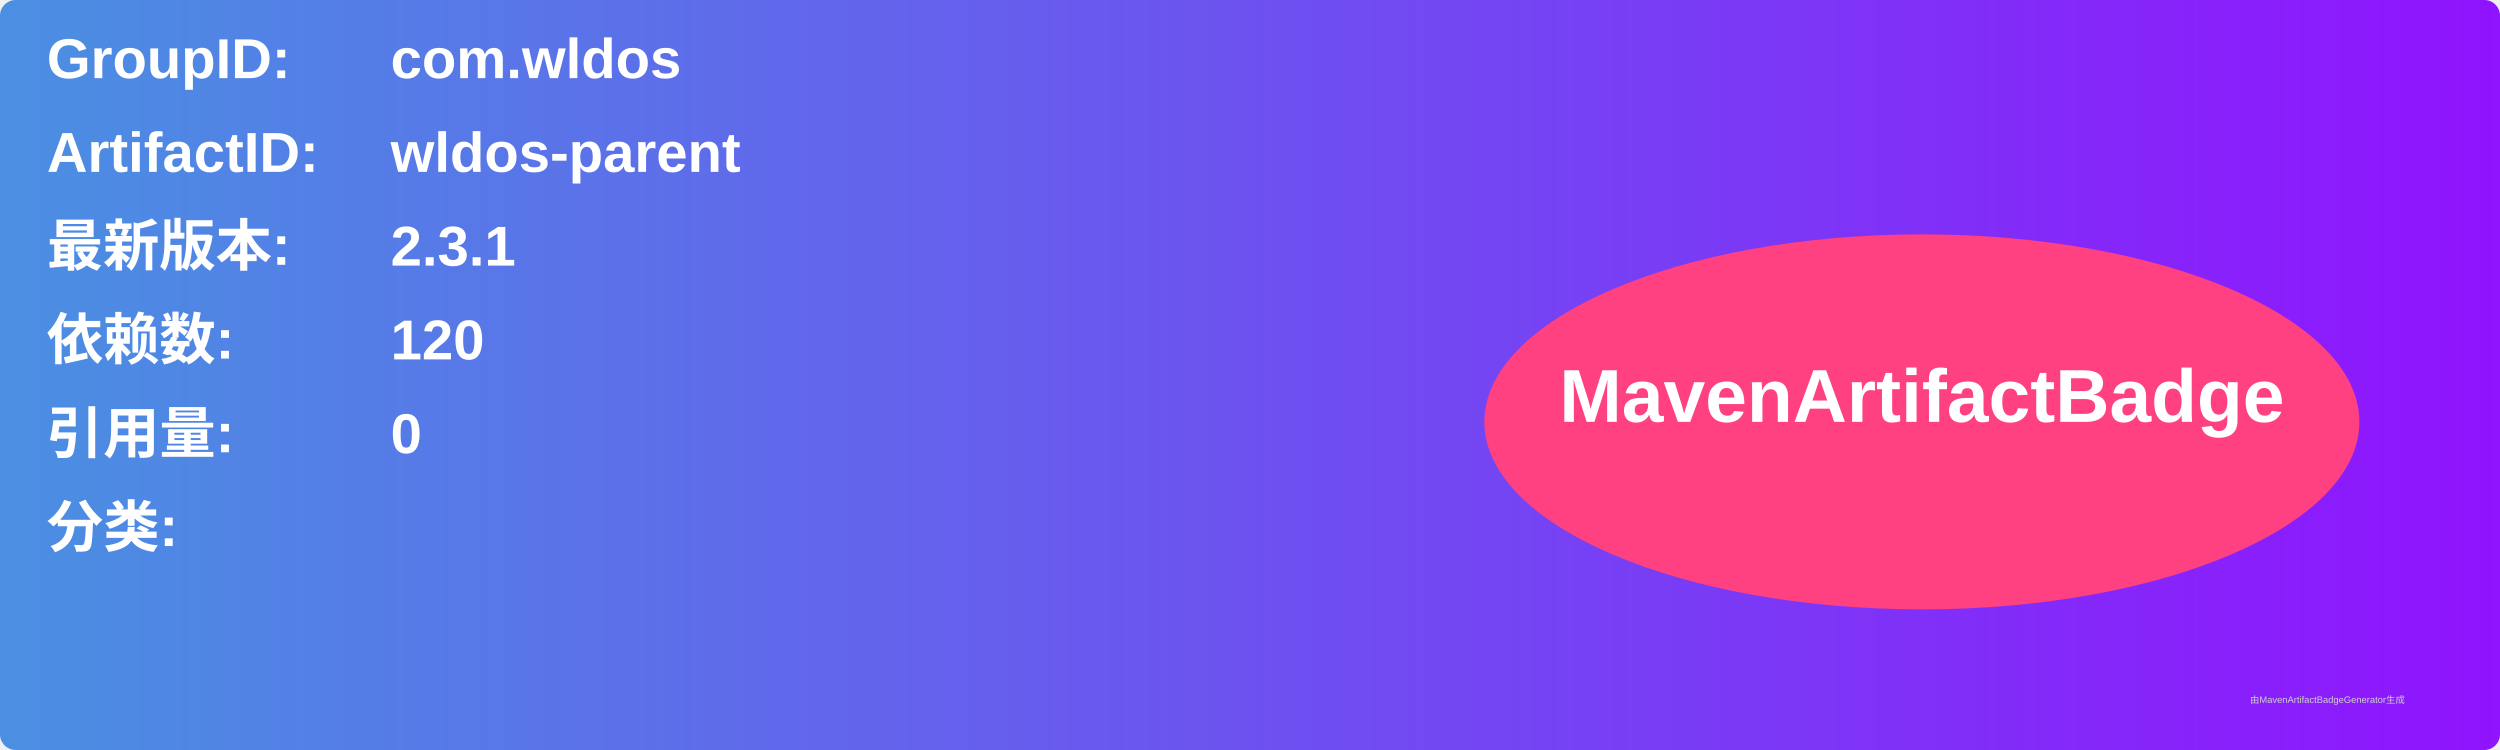
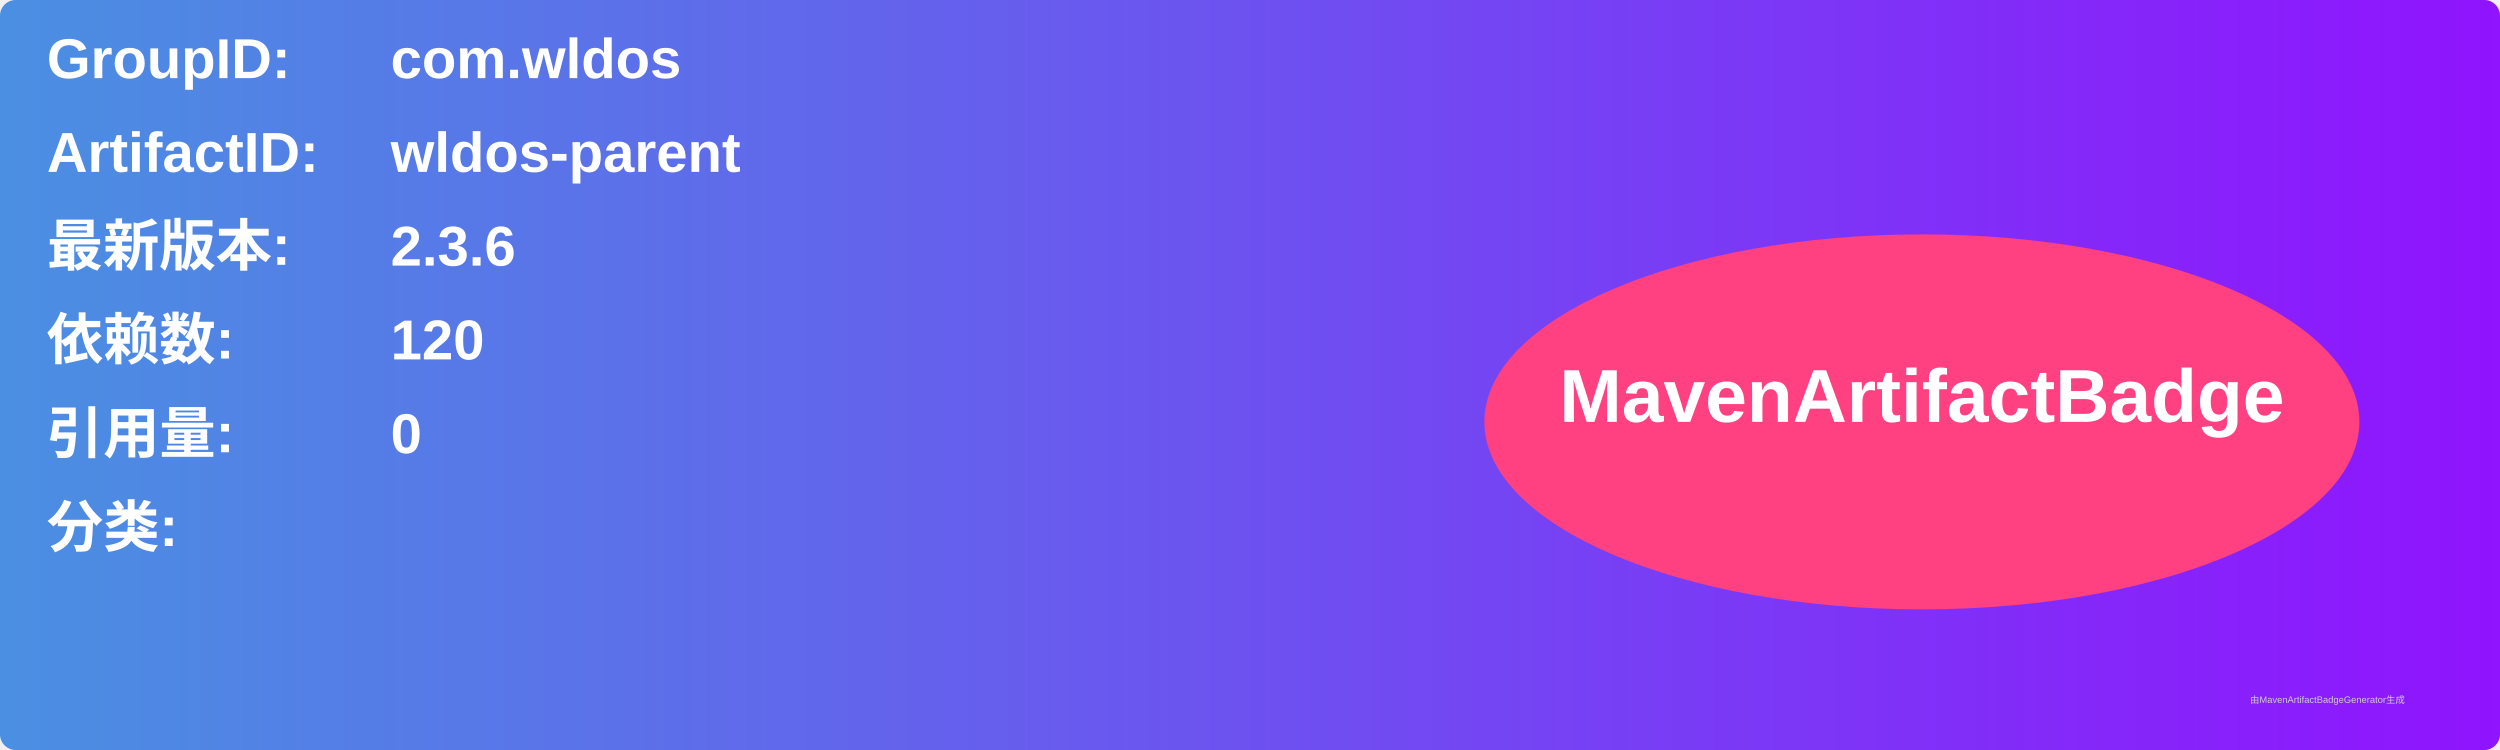
<svg xmlns="http://www.w3.org/2000/svg" width="800" height="240" viewBox="0 0 800 240">
  <linearGradient id="grad" x1="0%" y1="0%" x2="100%" y2="0%">
    <stop offset="0%" stop-color="#4a90e2" />
    <stop offset="100%" stop-color="#9013fe" />
  </linearGradient>
  <rect width="100%" height="100%" rx="5" ry="5" fill="url(#grad)" />
  <g transform="translate(15, 15)">
    <text x="0" y="10" font-family="Arial" font-size="18" fill="white" font-weight="bold" width="260">GroupID:</text>
    <text x="110" y="10" font-family="Arial" font-size="18" fill="white" font-weight="bold" width="460">com.wldos</text>
    <text x="0" y="40" font-family="Arial" font-size="18" fill="white" font-weight="bold" width="260">ArtifactID:</text>
    <text x="110" y="40" font-family="Arial" font-size="18" fill="white" font-weight="bold" width="460">wldos-parent</text>
    <text x="0" y="70" font-family="Arial" font-size="18" fill="white" font-weight="bold">最新版本:</text>
    <text x="110" y="70" font-family="Arial" font-size="18" fill="white" font-weight="bold">
-       <tspan font-weight="bold">2.3.1</tspan>
+       <tspan font-weight="bold">2.3.6</tspan>
    </text>
    <text x="0" y="100" font-family="Arial" font-size="18" fill="white" font-weight="bold">依赖数: </text>
    <text x="110" y="100" font-family="Arial" font-size="18" fill="white">
      <tspan font-weight="bold">120</tspan>
    </text>
    <text x="0" y="130" font-family="Arial" font-size="18" fill="white" font-weight="bold">引用量: </text>
    <text x="110" y="130" font-family="Arial" font-size="18" fill="white">
      <tspan font-weight="bold">0</tspan>
    </text>
    <text x="0" y="160" font-family="Arial" font-size="18" fill="white" font-weight="bold">分类:</text>
    <text x="10" y="190" font-family="Arial" font-size="10" fill="white">
      <tspan font-weight="bold" />
    </text>
    <ellipse cx="600" cy="120" rx="140" ry="60" fill="#ff4081" />
    <text x="600" y="120" text-anchor="middle" font-family="Arial" font-size="24" fill="white" font-weight="bold">MavenArtifactBadge</text>
  </g>
  <text x="720" y="225" font-family="Arial" font-size="3" fill="#d0d0d0">由MavenArtifactBadgeGenerator生成</text>
</svg>
